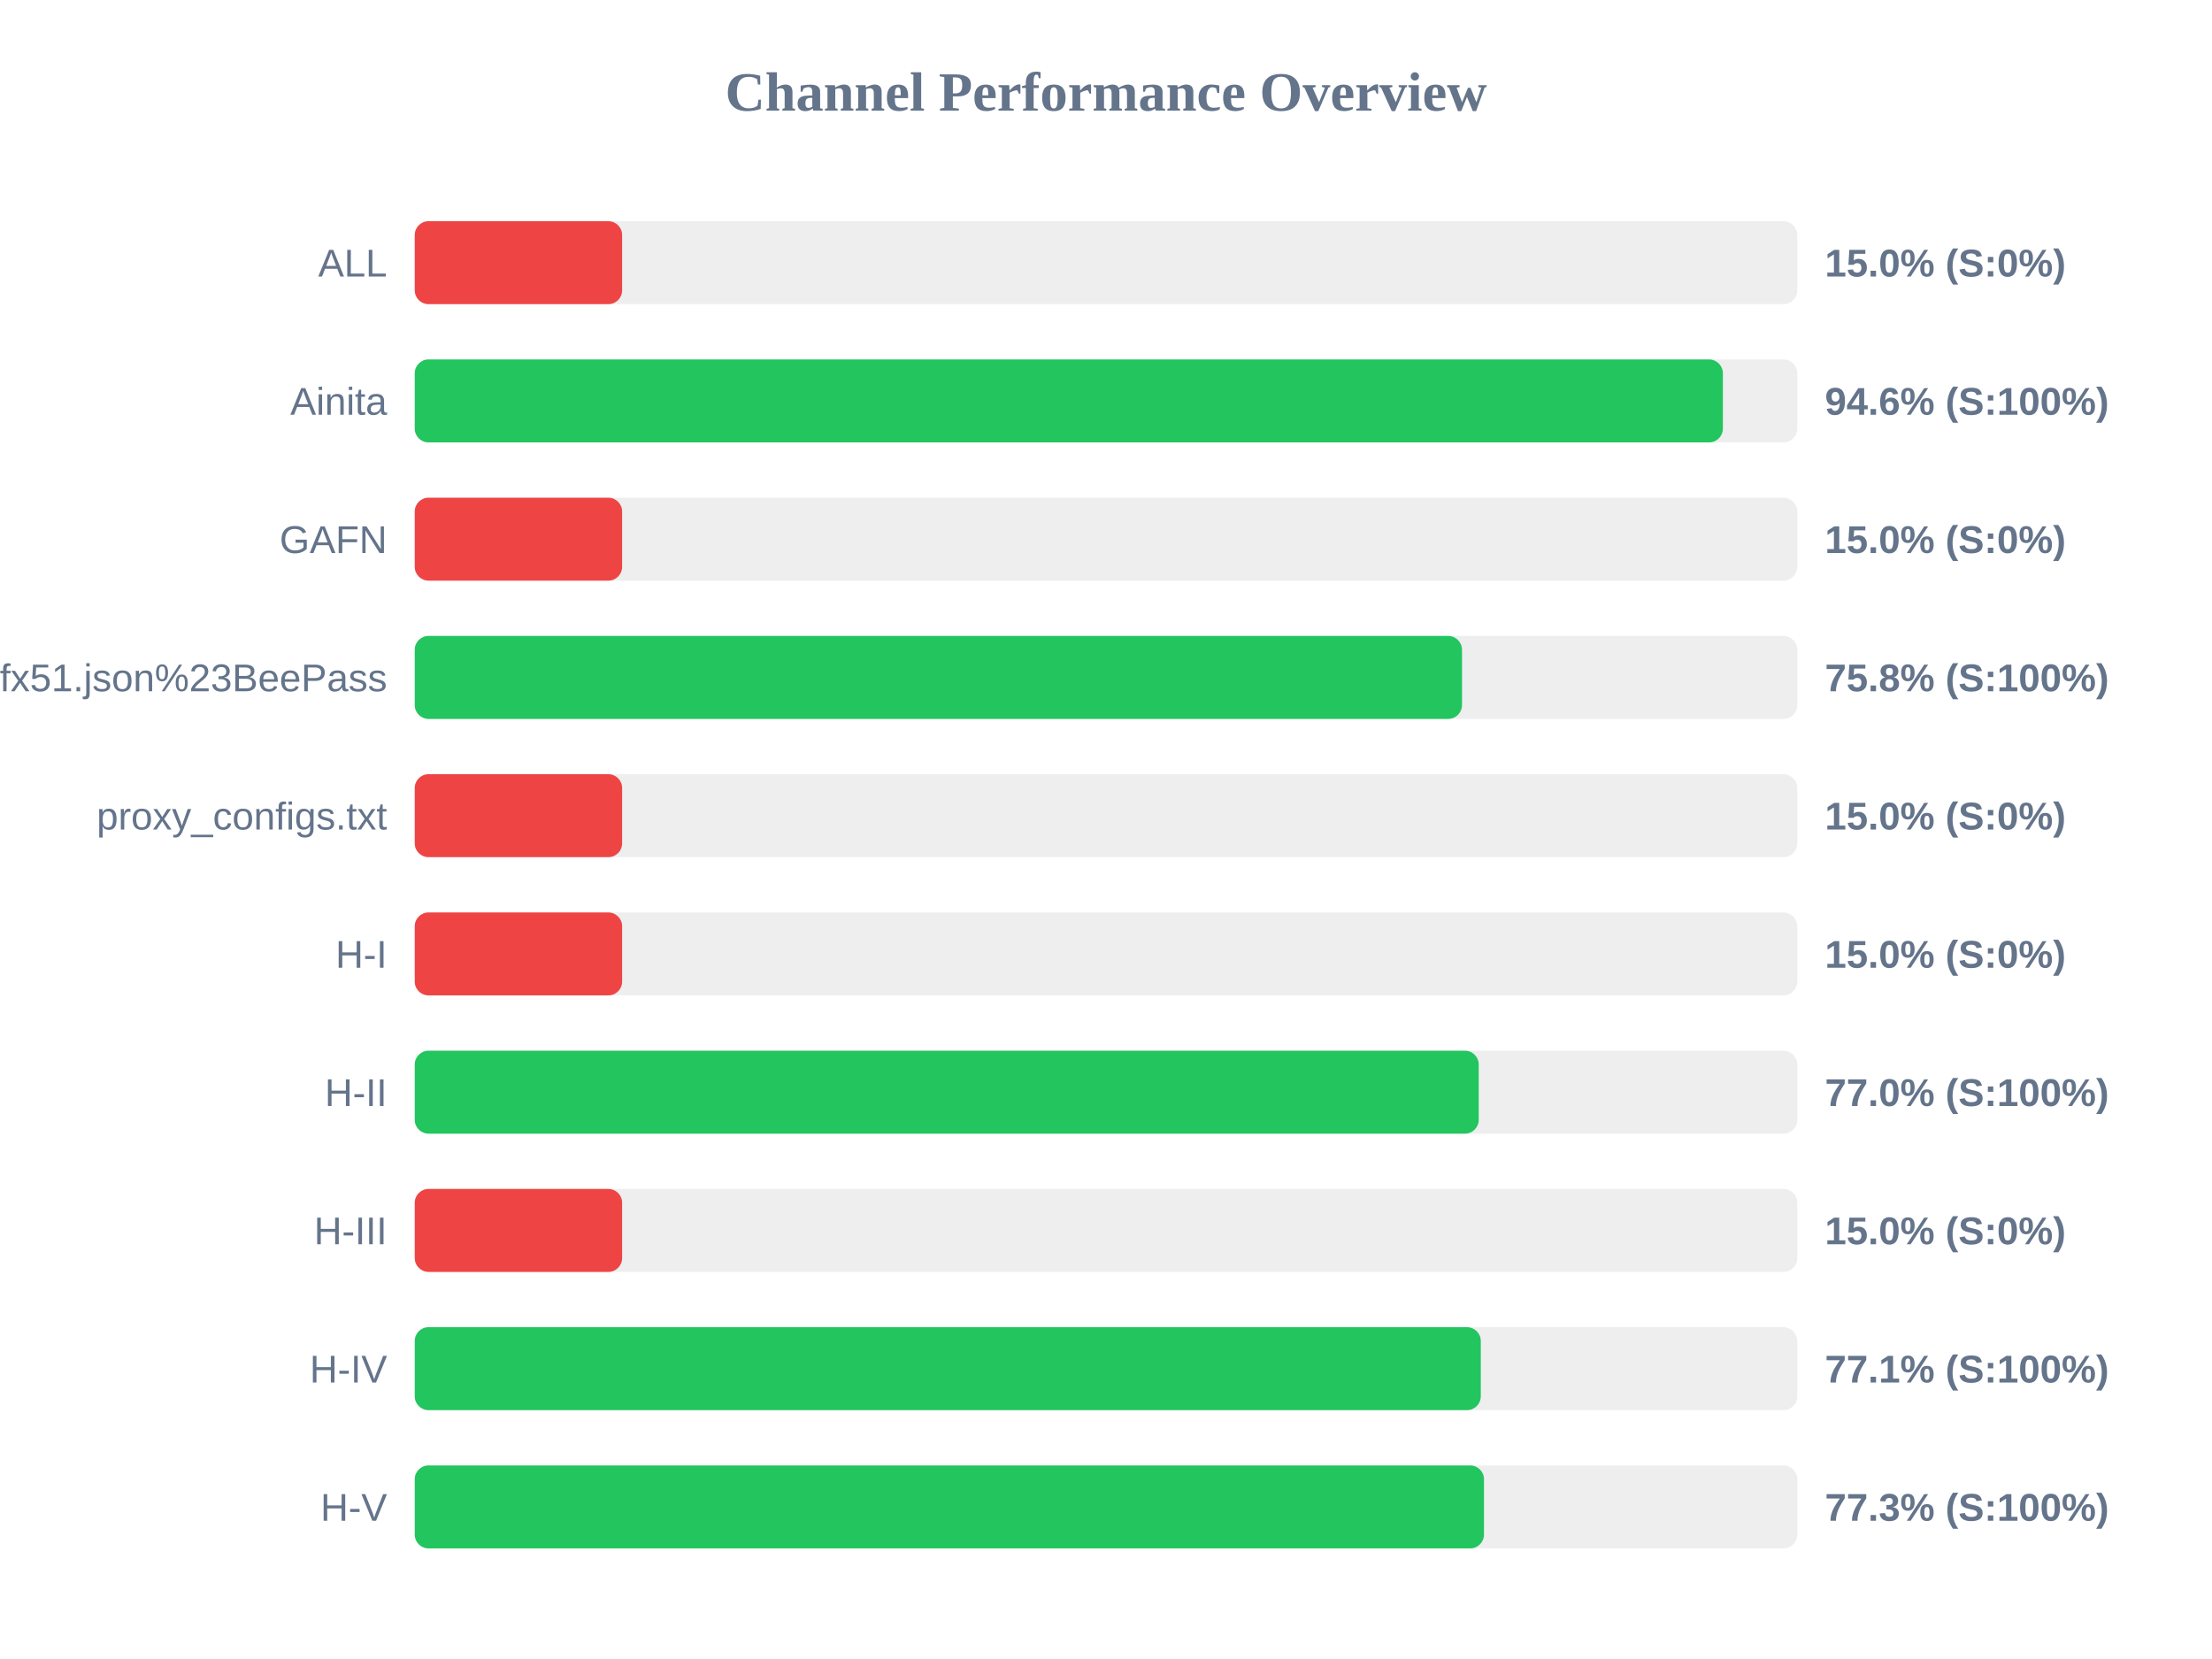
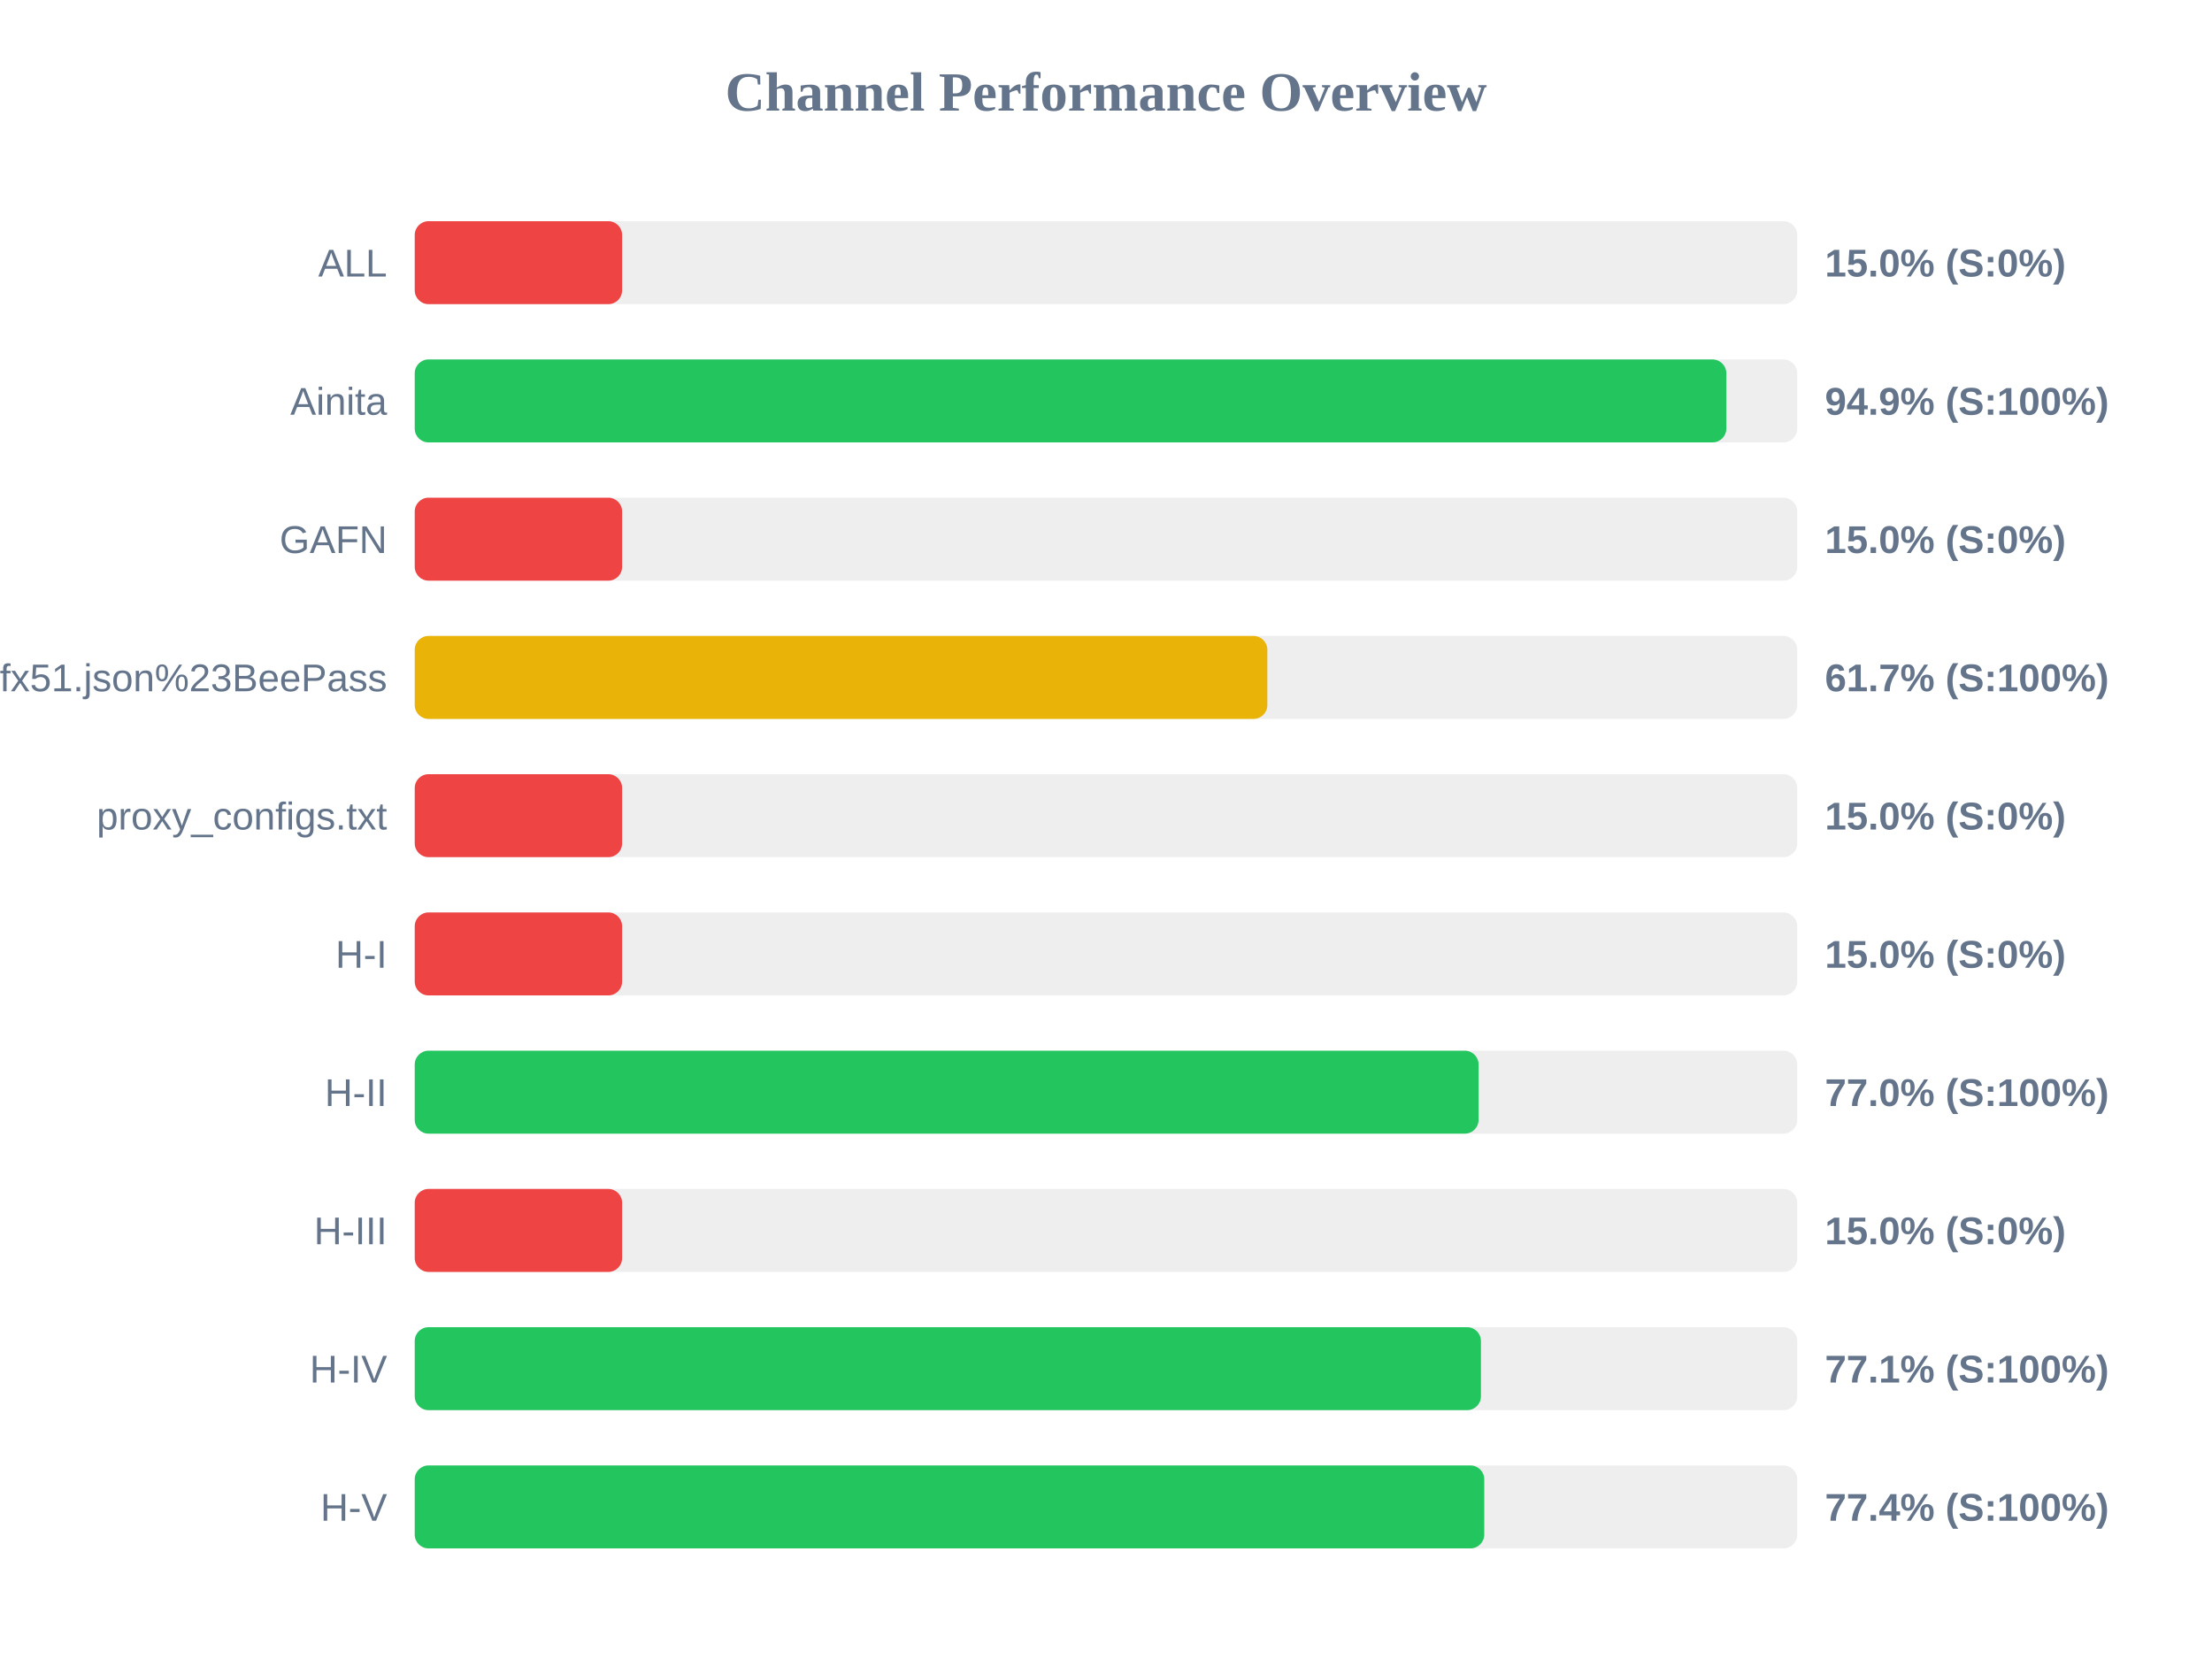
<svg xmlns="http://www.w3.org/2000/svg" width="800" height="600" version="1.1">
  <style>
        .row { font: 14px Arial; fill: #64748b; }
        .score { font: bold 14px Arial; fill: #64748b; }
    </style>
  <text x="400" y="40" text-anchor="middle" font-size="20px" font-weight="bold" fill="#64748b">Channel Performance Overview</text>
  <rect x="150" y="80" width="500" height="30" fill="#eee" rx="5" />
  <rect x="150" y="80" width="75.0" height="30" fill="#ef4444" rx="5" />
  <text x="140" y="100" text-anchor="end" class="row">ALL</text>
  <text x="660" y="100" text-anchor="start" class="score">15.0% (S:0%)</text>
  <rect x="150" y="130" width="500" height="30" fill="#eee" rx="5" />
-   <rect x="150" y="130" width="473.1" height="30" fill="#22c55e" rx="5" />
+   <rect x="150" y="130" width="474.35" height="30" fill="#22c55e" rx="5" />
  <text x="140" y="150" text-anchor="end" class="row">Ainita</text>
-   <text x="660" y="150" text-anchor="start" class="score">94.6% (S:100%)</text>
+   <text x="660" y="150" text-anchor="start" class="score">94.9% (S:100%)</text>
  <rect x="150" y="180" width="500" height="30" fill="#eee" rx="5" />
  <rect x="150" y="180" width="75.0" height="30" fill="#ef4444" rx="5" />
  <text x="140" y="200" text-anchor="end" class="row">GAFN</text>
  <text x="660" y="200" text-anchor="start" class="score">15.0% (S:0%)</text>
  <rect x="150" y="230" width="500" height="30" fill="#eee" rx="5" />
-   <rect x="150" y="230" width="378.75" height="30" fill="#22c55e" rx="5" />
+   <rect x="150" y="230" width="308.35" height="30" fill="#eab308" rx="5" />
  <text x="140" y="250" text-anchor="end" class="row">sub?s=ssconf%3A%2F%2Fs3.amazonaws.com%2Fbeedynconprd%2Fzf38bv6oxi1nv3wfkpmxyfl8yj5fargza3foantoalu16vznl0ckxx7bgf1ufx51.json%23BeePass</text>
-   <text x="660" y="250" text-anchor="start" class="score">75.8% (S:100%)</text>
+   <text x="660" y="250" text-anchor="start" class="score">61.7% (S:100%)</text>
  <rect x="150" y="280" width="500" height="30" fill="#eee" rx="5" />
  <rect x="150" y="280" width="75.0" height="30" fill="#ef4444" rx="5" />
  <text x="140" y="300" text-anchor="end" class="row">proxy_configs.txt</text>
  <text x="660" y="300" text-anchor="start" class="score">15.0% (S:0%)</text>
  <rect x="150" y="330" width="500" height="30" fill="#eee" rx="5" />
  <rect x="150" y="330" width="75.0" height="30" fill="#ef4444" rx="5" />
  <text x="140" y="350" text-anchor="end" class="row">H-I</text>
  <text x="660" y="350" text-anchor="start" class="score">15.0% (S:0%)</text>
  <rect x="150" y="380" width="500" height="30" fill="#eee" rx="5" />
-   <rect x="150" y="380" width="384.8" height="30" fill="#22c55e" rx="5" />
+   <rect x="150" y="380" width="384.75" height="30" fill="#22c55e" rx="5" />
  <text x="140" y="400" text-anchor="end" class="row">H-II</text>
  <text x="660" y="400" text-anchor="start" class="score">77.0% (S:100%)</text>
  <rect x="150" y="430" width="500" height="30" fill="#eee" rx="5" />
  <rect x="150" y="430" width="75.0" height="30" fill="#ef4444" rx="5" />
  <text x="140" y="450" text-anchor="end" class="row">H-III</text>
  <text x="660" y="450" text-anchor="start" class="score">15.0% (S:0%)</text>
  <rect x="150" y="480" width="500" height="30" fill="#eee" rx="5" />
-   <rect x="150" y="480" width="385.55" height="30" fill="#22c55e" rx="5" />
+   <rect x="150" y="480" width="385.6" height="30" fill="#22c55e" rx="5" />
  <text x="140" y="500" text-anchor="end" class="row">H-IV</text>
  <text x="660" y="500" text-anchor="start" class="score">77.1% (S:100%)</text>
  <rect x="150" y="530" width="500" height="30" fill="#eee" rx="5" />
-   <rect x="150" y="530" width="386.7" height="30" fill="#22c55e" rx="5" />
+   <rect x="150" y="530" width="386.8" height="30" fill="#22c55e" rx="5" />
  <text x="140" y="550" text-anchor="end" class="row">H-V</text>
-   <text x="660" y="550" text-anchor="start" class="score">77.3% (S:100%)</text>
+   <text x="660" y="550" text-anchor="start" class="score">77.4% (S:100%)</text>
</svg>
